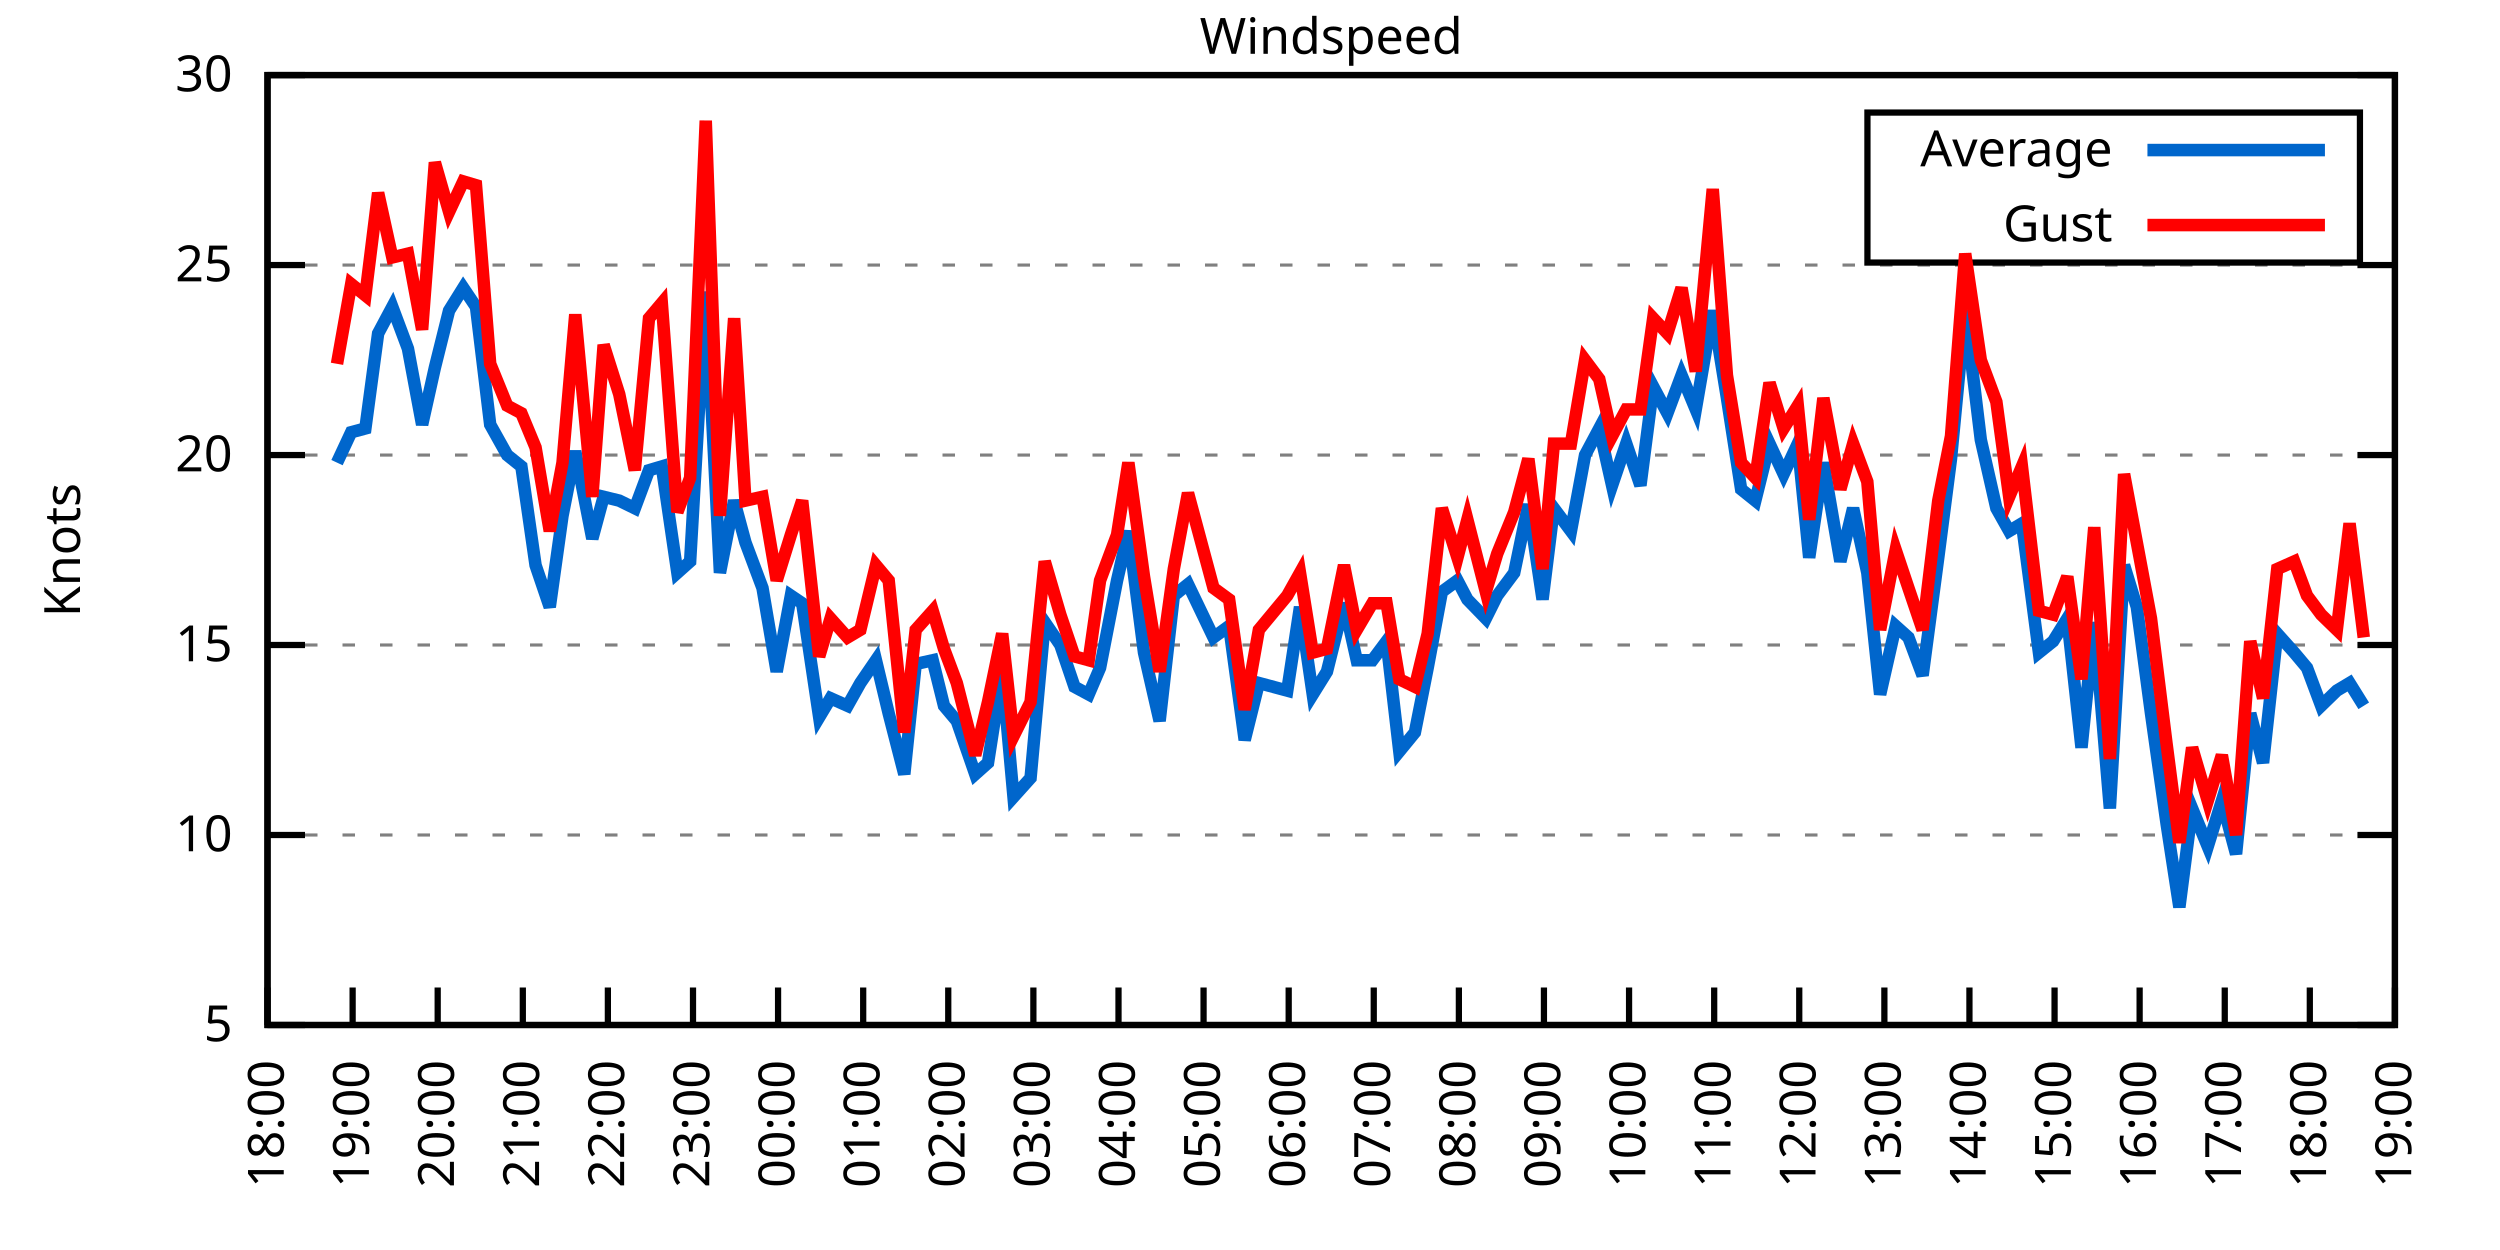
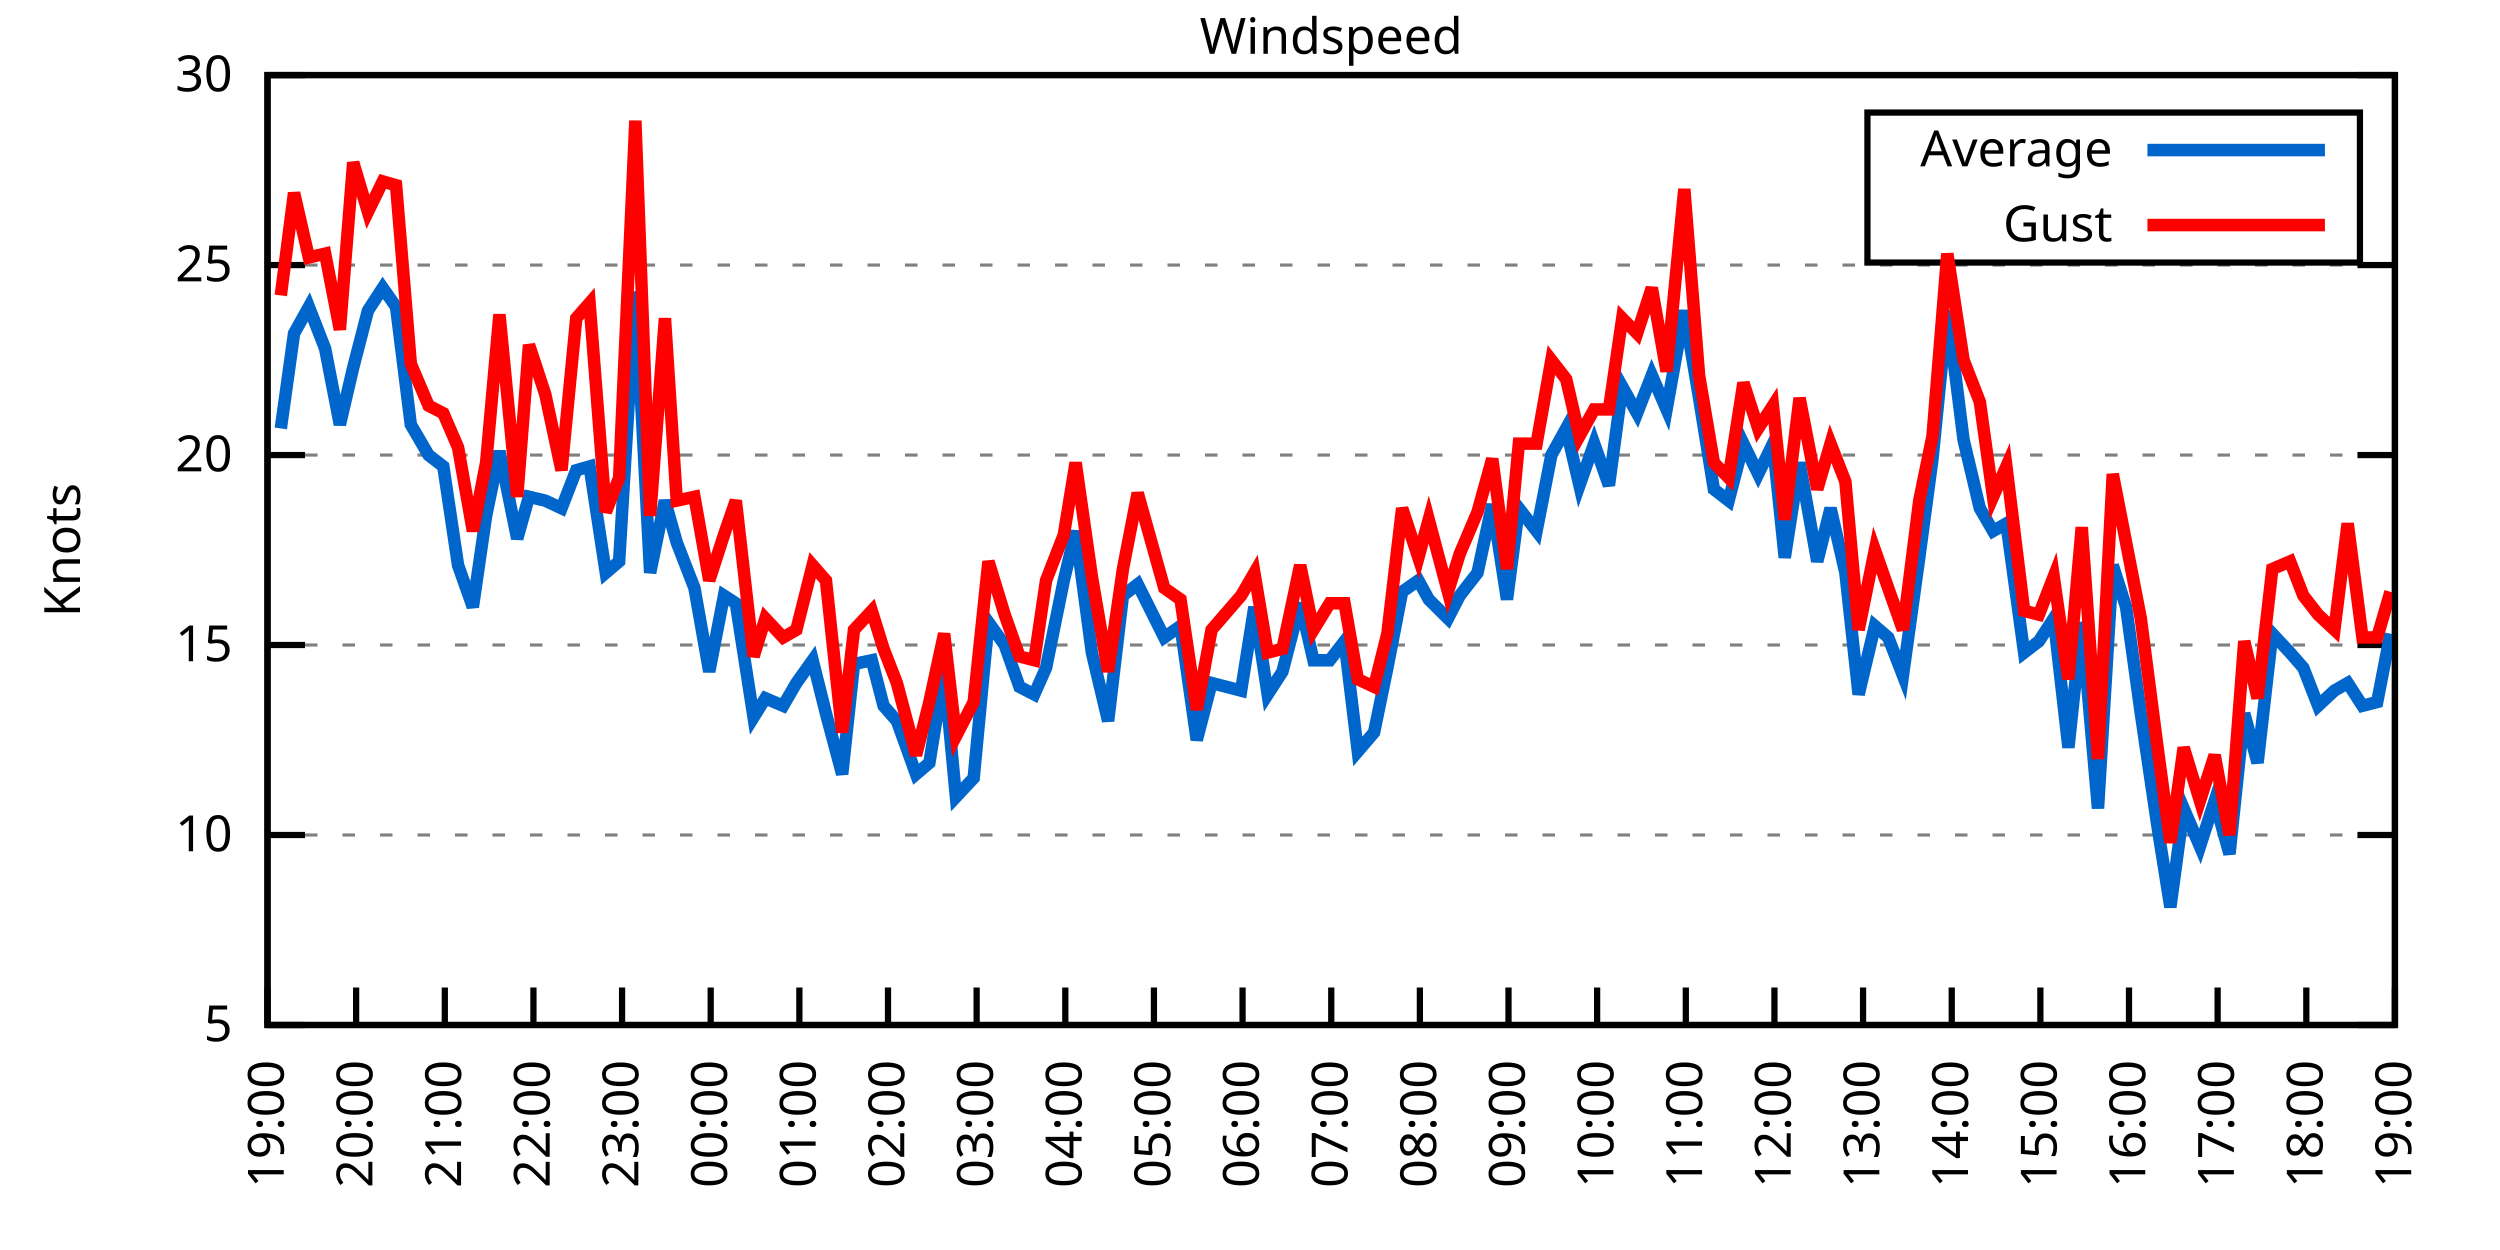
<svg xmlns="http://www.w3.org/2000/svg" xmlns:xlink="http://www.w3.org/1999/xlink" width="400" height="200" viewBox="0 0 400 200">
  <g id="gnuplot_canvas">
    <rect x="0" y="0" width="400" height="200" fill="none" />
    <defs>
      <circle id="gpDot" r="0.5" stroke-width="0.5" stroke="currentColor" />
      <path id="gpPt0" stroke-width="0.333" stroke="currentColor" d="M-1,0 h2 M0,-1 v2" />
      <path id="gpPt1" stroke-width="0.333" stroke="currentColor" d="M-1,-1 L1,1 M1,-1 L-1,1" />
      <path id="gpPt2" stroke-width="0.333" stroke="currentColor" d="M-1,0 L1,0 M0,-1 L0,1 M-1,-1 L1,1 M-1,1 L1,-1" />
      <rect id="gpPt3" stroke-width="0.333" stroke="currentColor" x="-1" y="-1" width="2" height="2" />
      <rect id="gpPt4" stroke-width="0.333" stroke="currentColor" fill="currentColor" x="-1" y="-1" width="2" height="2" />
      <circle id="gpPt5" stroke-width="0.333" stroke="currentColor" cx="0" cy="0" r="1" />
      <use xlink:href="#gpPt5" id="gpPt6" fill="currentColor" stroke="none" />
      <path id="gpPt7" stroke-width="0.333" stroke="currentColor" d="M0,-1.33 L-1.33,0.67 L1.33,0.67 z" />
      <use xlink:href="#gpPt7" id="gpPt8" fill="currentColor" stroke="none" />
      <use xlink:href="#gpPt7" id="gpPt9" stroke="currentColor" transform="rotate(180)" />
      <use xlink:href="#gpPt9" id="gpPt10" fill="currentColor" stroke="none" />
      <use xlink:href="#gpPt3" id="gpPt11" stroke="currentColor" transform="rotate(45)" />
      <use xlink:href="#gpPt11" id="gpPt12" fill="currentColor" stroke="none" />
      <path id="gpPt13" stroke-width="0.333" stroke="currentColor" d="M0,1.330 L1.265,0.411 L0.782,-1.067 L-0.782,-1.076 L-1.265,0.411 z" />
      <use xlink:href="#gpPt13" id="gpPt14" fill="currentColor" stroke="none" />
      <filter id="textbox" filterUnits="objectBoundingBox" x="0" y="0" height="1" width="1">
        <feFlood flood-color="white" flood-opacity="1" result="bgnd" />
        <feComposite in="SourceGraphic" in2="bgnd" operator="atop" />
      </filter>
      <filter id="greybox" filterUnits="objectBoundingBox" x="0" y="0" height="1" width="1">
        <feFlood flood-color="lightgrey" flood-opacity="1" result="grey" />
        <feComposite in="SourceGraphic" in2="grey" operator="atop" />
      </filter>
    </defs>
    <g fill="none" color="white" stroke="currentColor" stroke-width="1.00" stroke-linecap="butt" stroke-linejoin="miter">
</g>
    <g fill="none" color="black" stroke="currentColor" stroke-width="1.00" stroke-linecap="butt" stroke-linejoin="miter">
      <g stroke="none" shape-rendering="crispEdges">
        <polygon fill="rgb(255, 255, 255)" points="42.80,164.00 383.18,164.00 383.18,12.02 42.80,12.02 " />
      </g>
    </g>
    <g fill="none" color="black" stroke="currentColor" stroke-width="1.00" stroke-linecap="butt" stroke-linejoin="miter">
</g>
    <g fill="none" color="black" stroke="black" stroke-width="0.50" stroke-linecap="butt" stroke-linejoin="miter">
</g>
    <g fill="none" color="gray" stroke="currentColor" stroke-width="0.50" stroke-linecap="butt" stroke-linejoin="miter">
      <path stroke="gray" stroke-dasharray="2,4" class="gridline" d="M42.80,164.00 L383.19,164.00  " />
    </g>
    <g fill="none" color="gray" stroke="gray" stroke-width="1.00" stroke-linecap="butt" stroke-linejoin="miter">
</g>
    <g fill="none" color="black" stroke="currentColor" stroke-width="1.00" stroke-linecap="butt" stroke-linejoin="miter">
      <path stroke="black" d="M42.80,164.00 L48.80,164.00 M383.19,164.00 L377.19,164.00  " />
      <g transform="translate(37.20,166.60)" stroke="none" fill="black" font-family="Sans" font-size="8.00" text-anchor="end">
        <text>
          <tspan font-family="Sans"> 5</tspan>
        </text>
      </g>
    </g>
    <g fill="none" color="black" stroke="currentColor" stroke-width="1.00" stroke-linecap="butt" stroke-linejoin="miter">
</g>
    <g fill="none" color="black" stroke="black" stroke-width="0.50" stroke-linecap="butt" stroke-linejoin="miter">
</g>
    <g fill="none" color="gray" stroke="currentColor" stroke-width="0.50" stroke-linecap="butt" stroke-linejoin="miter">
      <path stroke="gray" stroke-dasharray="2,4" class="gridline" d="M42.80,133.60 L383.19,133.60  " />
    </g>
    <g fill="none" color="gray" stroke="gray" stroke-width="1.00" stroke-linecap="butt" stroke-linejoin="miter">
</g>
    <g fill="none" color="black" stroke="currentColor" stroke-width="1.00" stroke-linecap="butt" stroke-linejoin="miter">
      <path stroke="black" d="M42.80,133.60 L48.80,133.60 M383.19,133.60 L377.19,133.60  " />
      <g transform="translate(37.20,136.20)" stroke="none" fill="black" font-family="Sans" font-size="8.00" text-anchor="end">
        <text>
          <tspan font-family="Sans"> 10</tspan>
        </text>
      </g>
    </g>
    <g fill="none" color="black" stroke="currentColor" stroke-width="1.00" stroke-linecap="butt" stroke-linejoin="miter">
</g>
    <g fill="none" color="black" stroke="black" stroke-width="0.50" stroke-linecap="butt" stroke-linejoin="miter">
</g>
    <g fill="none" color="gray" stroke="currentColor" stroke-width="0.50" stroke-linecap="butt" stroke-linejoin="miter">
      <path stroke="gray" stroke-dasharray="2,4" class="gridline" d="M42.80,103.20 L383.19,103.20  " />
    </g>
    <g fill="none" color="gray" stroke="gray" stroke-width="1.00" stroke-linecap="butt" stroke-linejoin="miter">
</g>
    <g fill="none" color="black" stroke="currentColor" stroke-width="1.00" stroke-linecap="butt" stroke-linejoin="miter">
      <path stroke="black" d="M42.80,103.20 L48.80,103.20 M383.19,103.20 L377.19,103.20  " />
      <g transform="translate(37.20,105.80)" stroke="none" fill="black" font-family="Sans" font-size="8.00" text-anchor="end">
        <text>
          <tspan font-family="Sans"> 15</tspan>
        </text>
      </g>
    </g>
    <g fill="none" color="black" stroke="currentColor" stroke-width="1.00" stroke-linecap="butt" stroke-linejoin="miter">
</g>
    <g fill="none" color="black" stroke="black" stroke-width="0.50" stroke-linecap="butt" stroke-linejoin="miter">
</g>
    <g fill="none" color="gray" stroke="currentColor" stroke-width="0.50" stroke-linecap="butt" stroke-linejoin="miter">
      <path stroke="gray" stroke-dasharray="2,4" class="gridline" d="M42.80,72.81 L383.19,72.81  " />
    </g>
    <g fill="none" color="gray" stroke="gray" stroke-width="1.00" stroke-linecap="butt" stroke-linejoin="miter">
</g>
    <g fill="none" color="black" stroke="currentColor" stroke-width="1.00" stroke-linecap="butt" stroke-linejoin="miter">
      <path stroke="black" d="M42.80,72.81 L48.80,72.81 M383.19,72.81 L377.19,72.81  " />
      <g transform="translate(37.20,75.41)" stroke="none" fill="black" font-family="Sans" font-size="8.00" text-anchor="end">
        <text>
          <tspan font-family="Sans"> 20</tspan>
        </text>
      </g>
    </g>
    <g fill="none" color="black" stroke="currentColor" stroke-width="1.00" stroke-linecap="butt" stroke-linejoin="miter">
</g>
    <g fill="none" color="black" stroke="black" stroke-width="0.50" stroke-linecap="butt" stroke-linejoin="miter">
</g>
    <g fill="none" color="gray" stroke="currentColor" stroke-width="0.50" stroke-linecap="butt" stroke-linejoin="miter">
      <path stroke="gray" stroke-dasharray="2,4" class="gridline" d="M42.80,42.41 L383.19,42.41  " />
    </g>
    <g fill="none" color="gray" stroke="gray" stroke-width="1.00" stroke-linecap="butt" stroke-linejoin="miter">
</g>
    <g fill="none" color="black" stroke="currentColor" stroke-width="1.00" stroke-linecap="butt" stroke-linejoin="miter">
      <path stroke="black" d="M42.80,42.41 L48.80,42.41 M383.19,42.41 L377.19,42.41  " />
      <g transform="translate(37.20,45.01)" stroke="none" fill="black" font-family="Sans" font-size="8.00" text-anchor="end">
        <text>
          <tspan font-family="Sans"> 25</tspan>
        </text>
      </g>
    </g>
    <g fill="none" color="black" stroke="currentColor" stroke-width="1.00" stroke-linecap="butt" stroke-linejoin="miter">
</g>
    <g fill="none" color="black" stroke="black" stroke-width="0.50" stroke-linecap="butt" stroke-linejoin="miter">
</g>
    <g fill="none" color="gray" stroke="currentColor" stroke-width="0.50" stroke-linecap="butt" stroke-linejoin="miter">
      <path stroke="gray" stroke-dasharray="2,4" class="gridline" d="M42.80,12.01 L383.19,12.01  " />
    </g>
    <g fill="none" color="gray" stroke="gray" stroke-width="1.00" stroke-linecap="butt" stroke-linejoin="miter">
</g>
    <g fill="none" color="black" stroke="currentColor" stroke-width="1.00" stroke-linecap="butt" stroke-linejoin="miter">
      <path stroke="black" d="M42.80,12.01 L48.80,12.01 M383.19,12.01 L377.19,12.01  " />
      <g transform="translate(37.20,14.61)" stroke="none" fill="black" font-family="Sans" font-size="8.00" text-anchor="end">
        <text>
          <tspan font-family="Sans"> 30</tspan>
        </text>
      </g>
    </g>
    <g fill="none" color="black" stroke="currentColor" stroke-width="1.00" stroke-linecap="butt" stroke-linejoin="miter">
      <path stroke="black" d="M42.80,164.00 L42.80,158.00  " />
      <g transform="translate(45.40,169.60) rotate(270.00)" stroke="none" fill="black" font-family="Sans" font-size="8.00" text-anchor="end">
        <text>
-           <tspan font-family="Sans">18:00</tspan>
-         </text>
-       </g>
-     </g>
-     <g fill="none" color="black" stroke="currentColor" stroke-width="1.00" stroke-linecap="butt" stroke-linejoin="miter">
-       <path stroke="black" d="M56.42,164.00 L56.42,158.00  " />
-       <g transform="translate(59.02,169.60) rotate(270.00)" stroke="none" fill="black" font-family="Sans" font-size="8.00" text-anchor="end">
-         <text>
          <tspan font-family="Sans">19:00</tspan>
        </text>
      </g>
    </g>
    <g fill="none" color="black" stroke="currentColor" stroke-width="1.00" stroke-linecap="butt" stroke-linejoin="miter">
-       <path stroke="black" d="M70.03,164.00 L70.03,158.00  " />
-       <g transform="translate(72.63,169.60) rotate(270.00)" stroke="none" fill="black" font-family="Sans" font-size="8.00" text-anchor="end">
+       <path stroke="black" d="M56.98,164.00 L56.98,158.00  " />
+       <g transform="translate(59.58,169.60) rotate(270.00)" stroke="none" fill="black" font-family="Sans" font-size="8.00" text-anchor="end">
        <text>
          <tspan font-family="Sans">20:00</tspan>
        </text>
      </g>
    </g>
    <g fill="none" color="black" stroke="currentColor" stroke-width="1.00" stroke-linecap="butt" stroke-linejoin="miter">
-       <path stroke="black" d="M83.65,164.00 L83.65,158.00  " />
-       <g transform="translate(86.25,169.60) rotate(270.00)" stroke="none" fill="black" font-family="Sans" font-size="8.00" text-anchor="end">
+       <path stroke="black" d="M71.17,164.00 L71.17,158.00  " />
+       <g transform="translate(73.77,169.60) rotate(270.00)" stroke="none" fill="black" font-family="Sans" font-size="8.00" text-anchor="end">
        <text>
          <tspan font-family="Sans">21:00</tspan>
        </text>
      </g>
    </g>
    <g fill="none" color="black" stroke="currentColor" stroke-width="1.00" stroke-linecap="butt" stroke-linejoin="miter">
-       <path stroke="black" d="M97.26,164.00 L97.26,158.00  " />
-       <g transform="translate(99.86,169.60) rotate(270.00)" stroke="none" fill="black" font-family="Sans" font-size="8.00" text-anchor="end">
+       <path stroke="black" d="M85.35,164.00 L85.35,158.00  " />
+       <g transform="translate(87.95,169.60) rotate(270.00)" stroke="none" fill="black" font-family="Sans" font-size="8.00" text-anchor="end">
        <text>
          <tspan font-family="Sans">22:00</tspan>
        </text>
      </g>
    </g>
    <g fill="none" color="black" stroke="currentColor" stroke-width="1.00" stroke-linecap="butt" stroke-linejoin="miter">
-       <path stroke="black" d="M110.88,164.00 L110.88,158.00  " />
-       <g transform="translate(113.48,169.60) rotate(270.00)" stroke="none" fill="black" font-family="Sans" font-size="8.00" text-anchor="end">
+       <path stroke="black" d="M99.53,164.00 L99.53,158.00  " />
+       <g transform="translate(102.13,169.60) rotate(270.00)" stroke="none" fill="black" font-family="Sans" font-size="8.00" text-anchor="end">
        <text>
          <tspan font-family="Sans">23:00</tspan>
        </text>
      </g>
    </g>
    <g fill="none" color="black" stroke="currentColor" stroke-width="1.00" stroke-linecap="butt" stroke-linejoin="miter">
-       <path stroke="black" d="M124.49,164.00 L124.49,158.00  " />
-       <g transform="translate(127.09,169.60) rotate(270.00)" stroke="none" fill="black" font-family="Sans" font-size="8.00" text-anchor="end">
+       <path stroke="black" d="M113.71,164.00 L113.71,158.00  " />
+       <g transform="translate(116.31,169.60) rotate(270.00)" stroke="none" fill="black" font-family="Sans" font-size="8.00" text-anchor="end">
        <text>
          <tspan font-family="Sans">00:00</tspan>
        </text>
      </g>
    </g>
    <g fill="none" color="black" stroke="currentColor" stroke-width="1.00" stroke-linecap="butt" stroke-linejoin="miter">
-       <path stroke="black" d="M138.11,164.00 L138.11,158.00  " />
-       <g transform="translate(140.71,169.60) rotate(270.00)" stroke="none" fill="black" font-family="Sans" font-size="8.00" text-anchor="end">
+       <path stroke="black" d="M127.90,164.00 L127.90,158.00  " />
+       <g transform="translate(130.50,169.60) rotate(270.00)" stroke="none" fill="black" font-family="Sans" font-size="8.00" text-anchor="end">
        <text>
          <tspan font-family="Sans">01:00</tspan>
        </text>
      </g>
    </g>
    <g fill="none" color="black" stroke="currentColor" stroke-width="1.00" stroke-linecap="butt" stroke-linejoin="miter">
-       <path stroke="black" d="M151.72,164.00 L151.72,158.00  " />
-       <g transform="translate(154.32,169.60) rotate(270.00)" stroke="none" fill="black" font-family="Sans" font-size="8.00" text-anchor="end">
+       <path stroke="black" d="M142.08,164.00 L142.08,158.00  " />
+       <g transform="translate(144.68,169.60) rotate(270.00)" stroke="none" fill="black" font-family="Sans" font-size="8.00" text-anchor="end">
        <text>
          <tspan font-family="Sans">02:00</tspan>
        </text>
      </g>
    </g>
    <g fill="none" color="black" stroke="currentColor" stroke-width="1.00" stroke-linecap="butt" stroke-linejoin="miter">
-       <path stroke="black" d="M165.34,164.00 L165.34,158.00  " />
-       <g transform="translate(167.94,169.60) rotate(270.00)" stroke="none" fill="black" font-family="Sans" font-size="8.00" text-anchor="end">
+       <path stroke="black" d="M156.26,164.00 L156.26,158.00  " />
+       <g transform="translate(158.86,169.60) rotate(270.00)" stroke="none" fill="black" font-family="Sans" font-size="8.00" text-anchor="end">
        <text>
          <tspan font-family="Sans">03:00</tspan>
        </text>
      </g>
    </g>
    <g fill="none" color="black" stroke="currentColor" stroke-width="1.00" stroke-linecap="butt" stroke-linejoin="miter">
-       <path stroke="black" d="M178.96,164.00 L178.96,158.00  " />
-       <g transform="translate(181.56,169.60) rotate(270.00)" stroke="none" fill="black" font-family="Sans" font-size="8.00" text-anchor="end">
+       <path stroke="black" d="M170.45,164.00 L170.45,158.00  " />
+       <g transform="translate(173.05,169.60) rotate(270.00)" stroke="none" fill="black" font-family="Sans" font-size="8.00" text-anchor="end">
        <text>
          <tspan font-family="Sans">04:00</tspan>
        </text>
      </g>
    </g>
    <g fill="none" color="black" stroke="currentColor" stroke-width="1.00" stroke-linecap="butt" stroke-linejoin="miter">
-       <path stroke="black" d="M192.57,164.00 L192.57,158.00  " />
-       <g transform="translate(195.17,169.60) rotate(270.00)" stroke="none" fill="black" font-family="Sans" font-size="8.00" text-anchor="end">
+       <path stroke="black" d="M184.63,164.00 L184.63,158.00  " />
+       <g transform="translate(187.23,169.60) rotate(270.00)" stroke="none" fill="black" font-family="Sans" font-size="8.00" text-anchor="end">
        <text>
          <tspan font-family="Sans">05:00</tspan>
        </text>
      </g>
    </g>
    <g fill="none" color="black" stroke="currentColor" stroke-width="1.00" stroke-linecap="butt" stroke-linejoin="miter">
-       <path stroke="black" d="M206.19,164.00 L206.19,158.00  " />
-       <g transform="translate(208.79,169.60) rotate(270.00)" stroke="none" fill="black" font-family="Sans" font-size="8.00" text-anchor="end">
+       <path stroke="black" d="M198.81,164.00 L198.81,158.00  " />
+       <g transform="translate(201.41,169.60) rotate(270.00)" stroke="none" fill="black" font-family="Sans" font-size="8.00" text-anchor="end">
        <text>
          <tspan font-family="Sans">06:00</tspan>
        </text>
      </g>
    </g>
    <g fill="none" color="black" stroke="currentColor" stroke-width="1.00" stroke-linecap="butt" stroke-linejoin="miter">
-       <path stroke="black" d="M219.80,164.00 L219.80,158.00  " />
-       <g transform="translate(222.40,169.60) rotate(270.00)" stroke="none" fill="black" font-family="Sans" font-size="8.00" text-anchor="end">
+       <path stroke="black" d="M213.00,164.00 L213.00,158.00  " />
+       <g transform="translate(215.60,169.60) rotate(270.00)" stroke="none" fill="black" font-family="Sans" font-size="8.00" text-anchor="end">
        <text>
          <tspan font-family="Sans">07:00</tspan>
        </text>
      </g>
    </g>
    <g fill="none" color="black" stroke="currentColor" stroke-width="1.00" stroke-linecap="butt" stroke-linejoin="miter">
-       <path stroke="black" d="M233.42,164.00 L233.42,158.00  " />
-       <g transform="translate(236.02,169.60) rotate(270.00)" stroke="none" fill="black" font-family="Sans" font-size="8.00" text-anchor="end">
+       <path stroke="black" d="M227.18,164.00 L227.18,158.00  " />
+       <g transform="translate(229.78,169.60) rotate(270.00)" stroke="none" fill="black" font-family="Sans" font-size="8.00" text-anchor="end">
        <text>
          <tspan font-family="Sans">08:00</tspan>
        </text>
      </g>
    </g>
    <g fill="none" color="black" stroke="currentColor" stroke-width="1.00" stroke-linecap="butt" stroke-linejoin="miter">
-       <path stroke="black" d="M247.03,164.00 L247.03,158.00  " />
-       <g transform="translate(249.63,169.60) rotate(270.00)" stroke="none" fill="black" font-family="Sans" font-size="8.00" text-anchor="end">
+       <path stroke="black" d="M241.36,164.00 L241.36,158.00  " />
+       <g transform="translate(243.96,169.60) rotate(270.00)" stroke="none" fill="black" font-family="Sans" font-size="8.00" text-anchor="end">
        <text>
          <tspan font-family="Sans">09:00</tspan>
        </text>
      </g>
    </g>
    <g fill="none" color="black" stroke="currentColor" stroke-width="1.00" stroke-linecap="butt" stroke-linejoin="miter">
-       <path stroke="black" d="M260.65,164.00 L260.65,158.00  " />
-       <g transform="translate(263.25,169.60) rotate(270.00)" stroke="none" fill="black" font-family="Sans" font-size="8.00" text-anchor="end">
+       <path stroke="black" d="M255.54,164.00 L255.54,158.00  " />
+       <g transform="translate(258.14,169.60) rotate(270.00)" stroke="none" fill="black" font-family="Sans" font-size="8.00" text-anchor="end">
        <text>
          <tspan font-family="Sans">10:00</tspan>
        </text>
      </g>
    </g>
    <g fill="none" color="black" stroke="currentColor" stroke-width="1.00" stroke-linecap="butt" stroke-linejoin="miter">
-       <path stroke="black" d="M274.27,164.00 L274.27,158.00  " />
-       <g transform="translate(276.87,169.60) rotate(270.00)" stroke="none" fill="black" font-family="Sans" font-size="8.00" text-anchor="end">
+       <path stroke="black" d="M269.73,164.00 L269.73,158.00  " />
+       <g transform="translate(272.33,169.60) rotate(270.00)" stroke="none" fill="black" font-family="Sans" font-size="8.00" text-anchor="end">
        <text>
          <tspan font-family="Sans">11:00</tspan>
        </text>
      </g>
    </g>
    <g fill="none" color="black" stroke="currentColor" stroke-width="1.00" stroke-linecap="butt" stroke-linejoin="miter">
-       <path stroke="black" d="M287.88,164.00 L287.88,158.00  " />
-       <g transform="translate(290.48,169.60) rotate(270.00)" stroke="none" fill="black" font-family="Sans" font-size="8.00" text-anchor="end">
+       <path stroke="black" d="M283.91,164.00 L283.91,158.00  " />
+       <g transform="translate(286.51,169.60) rotate(270.00)" stroke="none" fill="black" font-family="Sans" font-size="8.00" text-anchor="end">
        <text>
          <tspan font-family="Sans">12:00</tspan>
        </text>
      </g>
    </g>
    <g fill="none" color="black" stroke="currentColor" stroke-width="1.00" stroke-linecap="butt" stroke-linejoin="miter">
-       <path stroke="black" d="M301.50,164.00 L301.50,158.00  " />
-       <g transform="translate(304.10,169.60) rotate(270.00)" stroke="none" fill="black" font-family="Sans" font-size="8.00" text-anchor="end">
+       <path stroke="black" d="M298.09,164.00 L298.09,158.00  " />
+       <g transform="translate(300.69,169.60) rotate(270.00)" stroke="none" fill="black" font-family="Sans" font-size="8.00" text-anchor="end">
        <text>
          <tspan font-family="Sans">13:00</tspan>
        </text>
      </g>
    </g>
    <g fill="none" color="black" stroke="currentColor" stroke-width="1.00" stroke-linecap="butt" stroke-linejoin="miter">
-       <path stroke="black" d="M315.11,164.00 L315.11,158.00  " />
-       <g transform="translate(317.71,169.60) rotate(270.00)" stroke="none" fill="black" font-family="Sans" font-size="8.00" text-anchor="end">
+       <path stroke="black" d="M312.28,164.00 L312.28,158.00  " />
+       <g transform="translate(314.88,169.60) rotate(270.00)" stroke="none" fill="black" font-family="Sans" font-size="8.00" text-anchor="end">
        <text>
          <tspan font-family="Sans">14:00</tspan>
        </text>
      </g>
    </g>
    <g fill="none" color="black" stroke="currentColor" stroke-width="1.00" stroke-linecap="butt" stroke-linejoin="miter">
-       <path stroke="black" d="M328.73,164.00 L328.73,158.00  " />
-       <g transform="translate(331.33,169.60) rotate(270.00)" stroke="none" fill="black" font-family="Sans" font-size="8.00" text-anchor="end">
+       <path stroke="black" d="M326.46,164.00 L326.46,158.00  " />
+       <g transform="translate(329.06,169.60) rotate(270.00)" stroke="none" fill="black" font-family="Sans" font-size="8.00" text-anchor="end">
        <text>
          <tspan font-family="Sans">15:00</tspan>
        </text>
      </g>
    </g>
    <g fill="none" color="black" stroke="currentColor" stroke-width="1.00" stroke-linecap="butt" stroke-linejoin="miter">
-       <path stroke="black" d="M342.34,164.00 L342.34,158.00  " />
-       <g transform="translate(344.94,169.60) rotate(270.00)" stroke="none" fill="black" font-family="Sans" font-size="8.00" text-anchor="end">
+       <path stroke="black" d="M340.64,164.00 L340.64,158.00  " />
+       <g transform="translate(343.24,169.60) rotate(270.00)" stroke="none" fill="black" font-family="Sans" font-size="8.00" text-anchor="end">
        <text>
          <tspan font-family="Sans">16:00</tspan>
        </text>
      </g>
    </g>
    <g fill="none" color="black" stroke="currentColor" stroke-width="1.00" stroke-linecap="butt" stroke-linejoin="miter">
-       <path stroke="black" d="M355.96,164.00 L355.96,158.00  " />
-       <g transform="translate(358.56,169.60) rotate(270.00)" stroke="none" fill="black" font-family="Sans" font-size="8.00" text-anchor="end">
+       <path stroke="black" d="M354.82,164.00 L354.82,158.00  " />
+       <g transform="translate(357.42,169.60) rotate(270.00)" stroke="none" fill="black" font-family="Sans" font-size="8.00" text-anchor="end">
        <text>
          <tspan font-family="Sans">17:00</tspan>
        </text>
      </g>
    </g>
    <g fill="none" color="black" stroke="currentColor" stroke-width="1.00" stroke-linecap="butt" stroke-linejoin="miter">
-       <path stroke="black" d="M369.57,164.00 L369.57,158.00  " />
-       <g transform="translate(372.17,169.60) rotate(270.00)" stroke="none" fill="black" font-family="Sans" font-size="8.00" text-anchor="end">
+       <path stroke="black" d="M369.01,164.00 L369.01,158.00  " />
+       <g transform="translate(371.61,169.60) rotate(270.00)" stroke="none" fill="black" font-family="Sans" font-size="8.00" text-anchor="end">
        <text>
          <tspan font-family="Sans">18:00</tspan>
        </text>
      </g>
    </g>
    <g fill="none" color="black" stroke="currentColor" stroke-width="1.00" stroke-linecap="butt" stroke-linejoin="miter">
      <path stroke="black" d="M383.19,164.00 L383.19,158.00  " />
      <g transform="translate(385.79,169.60) rotate(270.00)" stroke="none" fill="black" font-family="Sans" font-size="8.00" text-anchor="end">
        <text>
          <tspan font-family="Sans">19:00</tspan>
        </text>
      </g>
    </g>
    <g fill="none" color="black" stroke="currentColor" stroke-width="1.00" stroke-linecap="butt" stroke-linejoin="miter">
</g>
    <g fill="none" color="black" stroke="currentColor" stroke-width="1.00" stroke-linecap="butt" stroke-linejoin="miter">
      <path stroke="black" d="M42.80,12.01 L42.80,164.00 L383.19,164.00 L383.19,12.01 L42.80,12.01 Z  " />
    </g>
    <g fill="none" color="black" stroke="currentColor" stroke-width="1.00" stroke-linecap="butt" stroke-linejoin="miter">
</g>
    <g fill="none" color="black" stroke="currentColor" stroke-width="1.00" stroke-linecap="butt" stroke-linejoin="miter">
      <path stroke="black" d="M298.79,42.01 L298.79,18.01 L377.59,18.01 L377.59,42.01 L298.79,42.01 Z  " />
    </g>
    <g id="Windspeed_plot_1">
      <g fill="none" color="white" stroke="black" stroke-width="2.00" stroke-linecap="butt" stroke-linejoin="miter">
</g>
      <g fill="none" color="black" stroke="currentColor" stroke-width="2.00" stroke-linecap="butt" stroke-linejoin="miter">
        <g transform="translate(337.99,26.61)" stroke="none" fill="black" font-family="Sans" font-size="8.00" text-anchor="end">
          <text>
            <tspan font-family="Sans">Average</tspan>
          </text>
        </g>
      </g>
      <g fill="none" color="black" stroke="currentColor" stroke-width="2.00" stroke-linecap="butt" stroke-linejoin="miter">
-         <path stroke="rgb(  0, 102, 204)" d="M343.59,24.01 L371.99,24.01 M53.92,74.02 L56.19,69.16 L58.46,68.55 L60.50,53.35 L62.77,49.10 L65.27,55.78   L67.54,67.94 L69.58,58.82 L71.85,49.70 L74.12,46.06 L76.16,49.10 L78.43,67.94 L81.15,72.81 L83.42,74.63   L85.69,90.44 L87.96,97.12 L90.00,82.53 L92.04,72.20 L94.77,86.18 L96.58,79.49 L99.08,80.10 L101.57,81.32   L103.84,75.24 L105.89,74.63 L108.38,91.65 L110.42,89.83 L112.92,46.66 L115.19,91.65 L117.46,80.10 L119.27,86.79   L122.00,94.08 L124.27,107.46 L126.54,95.30 L128.35,96.52 L131.07,114.76 L132.89,111.72 L135.61,112.93 L137.66,109.28   L140.15,105.64 L142.19,114.15 L144.69,123.87 L146.51,106.24 L149.23,105.64 L151.04,112.93 L153.09,115.36 L156.04,123.87   L158.08,122.05 L160.35,107.46 L162.16,127.52 L164.89,124.48 L167.16,99.56 L169.65,103.20 L171.92,109.89 L174.19,111.11   L176.01,106.85 L178.73,92.87 L180.54,84.97 L183.04,104.42 L185.54,115.36 L187.81,95.30 L190.08,93.48 L194.16,101.99   L196.66,100.16 L199.15,118.40 L201.42,109.28 L205.96,110.50 L208.00,97.12 L210.04,111.11 L212.31,107.46 L215.04,96.52   L217.08,105.64 L219.58,105.64 L221.85,102.60 L223.89,120.23 L226.38,117.19 L228.43,106.85 L230.70,94.69 L233.19,92.87   L234.78,95.91 L237.73,98.95 L239.55,95.30 L242.27,91.65 L244.54,80.71 L246.81,95.91 L248.62,81.32 L251.35,84.97   L253.61,72.81 L255.88,68.55 L257.93,77.67 L260.20,70.98 L262.47,77.67 L264.51,61.86 L266.78,66.12 L269.05,60.04   L271.32,65.51 L274.04,49.70 L276.31,63.69 L278.58,78.28 L280.85,80.10 L283.12,70.98 L285.38,75.85 L287.65,70.98   L289.47,89.22 L291.74,74.02 L294.46,89.83 L296.50,81.32 L298.77,91.65 L300.82,111.11 L303.31,100.16 L305.35,101.99   L307.62,108.07 L310.12,89.22 L312.16,73.41 L314.43,49.70 L316.93,70.37 L319.42,81.32 L321.47,84.97 L323.51,83.75   L326.23,104.42 L328.50,102.60 L330.77,98.95 L333.04,119.62 L335.08,99.56 L337.58,129.35 L339.85,90.44 L341.89,97.12   L344.16,114.15 L346.65,131.78 L348.70,145.15 L350.74,129.35 L353.24,135.43 L355.50,128.13 L357.77,136.64 L360.04,114.15   L362.09,122.05 L364.36,101.38 L367.08,104.42 L369.12,106.85 L371.39,112.93 L373.89,110.50 L375.93,109.28 L378.20,112.93    " />
+         <path stroke="rgb(  0, 102, 204)" d="M343.59,24.01 L371.99,24.01 M44.93,68.55 L47.05,53.35 L49.42,49.10 L52.02,55.78 L54.38,67.94 L56.51,58.82   L58.87,49.70 L61.24,46.06 L63.37,49.10 L65.73,67.94 L68.57,72.81 L70.93,74.63 L73.29,90.44 L75.66,97.12   L77.78,82.53 L79.91,72.20 L82.75,86.18 L84.64,79.49 L87.24,80.10 L89.84,81.32 L92.20,75.24 L94.33,74.63   L96.93,91.65 L99.06,89.83 L101.66,46.66 L104.02,91.65 L106.39,80.10 L108.28,86.79 L111.11,94.08 L113.48,107.46   L115.84,95.30 L117.73,96.52 L120.57,114.76 L122.46,111.72 L125.30,112.93 L127.42,109.28 L130.02,105.64 L132.15,114.15   L134.75,123.87 L136.64,106.24 L139.48,105.64 L141.37,112.93 L143.50,115.36 L146.57,123.87 L148.70,122.05 L151.06,107.46   L152.95,127.52 L155.79,124.48 L158.15,99.56 L160.75,103.20 L163.12,109.89 L165.48,111.11 L167.37,106.85 L170.21,92.87   L172.10,84.97 L174.70,104.42 L177.30,115.36 L179.67,95.30 L182.03,93.48 L186.28,101.99 L188.88,100.16 L191.48,118.40   L193.85,109.28 L198.58,110.50 L200.70,97.12 L202.83,111.11 L205.19,107.46 L208.03,96.52 L210.16,105.64 L212.76,105.64   L215.12,102.60 L217.25,120.23 L219.85,117.19 L221.98,106.85 L224.34,94.69 L226.94,92.87 L228.60,95.91 L231.67,98.95   L233.56,95.30 L236.40,91.65 L238.76,80.71 L241.12,95.91 L243.02,81.32 L245.85,84.97 L248.22,72.81 L250.58,68.55   L252.71,77.67 L255.07,70.98 L257.43,77.67 L259.56,61.86 L261.93,66.12 L264.29,60.04 L266.65,65.51 L269.49,49.70   L271.85,63.69 L274.22,78.28 L276.58,80.10 L278.95,70.98 L281.31,75.85 L283.67,70.98 L285.56,89.22 L287.93,74.02   L290.76,89.83 L292.89,81.32 L295.26,91.65 L297.38,111.11 L299.98,100.16 L302.11,101.99 L304.47,108.07 L307.08,89.22   L309.20,73.41 L311.57,49.70 L314.17,70.37 L316.77,81.32 L318.89,84.97 L321.02,83.75 L323.86,104.42 L326.22,102.60   L328.59,98.95 L330.95,119.62 L333.08,99.56 L335.68,129.35 L338.04,90.44 L340.17,97.12 L342.53,114.15 L345.13,131.78   L347.26,145.15 L349.39,129.35 L351.99,135.43 L354.35,128.13 L356.72,136.64 L359.08,114.15 L361.21,122.05 L363.57,101.38   L366.41,104.42 L368.53,106.85 L370.90,112.93 L373.50,110.50 L375.63,109.28 L377.99,112.93 L380.35,112.32 L382.48,101.38    " />
      </g>
    </g>
    <g id="Windspeed_plot_2">
      <g fill="none" color="black" stroke="currentColor" stroke-width="2.00" stroke-linecap="butt" stroke-linejoin="miter">
        <g transform="translate(337.99,38.61)" stroke="none" fill="black" font-family="Sans" font-size="8.00" text-anchor="end">
          <text>
            <tspan font-family="Sans">Gust</tspan>
          </text>
        </g>
      </g>
      <g fill="none" color="black" stroke="currentColor" stroke-width="2.00" stroke-linecap="butt" stroke-linejoin="miter">
-         <path stroke="rgb(255,   0,   0)" d="M343.59,36.01 L371.99,36.01 M53.92,58.21 L56.19,45.45 L58.46,47.27 L60.50,30.86 L62.77,41.19 L65.27,40.58   L67.54,52.74 L69.58,25.99 L71.85,33.90 L74.12,29.03 L76.16,29.64 L78.43,58.21 L81.15,64.90 L83.42,66.12   L85.69,71.59 L87.96,84.97 L90.00,74.02 L92.04,50.31 L94.77,79.49 L96.58,55.18 L99.08,63.08 L101.57,75.24   L103.84,50.92 L105.89,48.49 L108.38,81.93 L110.42,76.45 L112.92,19.31 L115.19,82.53 L117.46,50.92 L119.27,80.10   L122.00,79.49 L124.27,92.87 L126.54,85.57 L128.35,80.10 L131.07,105.03 L132.89,98.95 L135.61,101.99 L137.66,100.77   L140.15,90.44 L142.19,92.87 L144.69,117.19 L146.51,100.77 L149.23,97.73 L151.04,103.81 L153.09,109.28 L156.04,120.83   L158.08,112.32 L160.35,101.38 L162.16,117.80 L164.89,112.32 L167.16,89.83 L169.65,98.34 L171.92,105.03 L174.19,105.64   L176.01,92.87 L178.73,85.57 L180.54,74.02 L183.04,92.26 L185.54,107.46 L187.81,91.04 L190.08,78.89 L194.16,94.08   L196.66,95.91 L199.15,113.54 L201.42,100.77 L205.96,95.30 L208.00,91.65 L210.04,104.42 L212.31,103.81 L215.04,90.44   L217.08,100.77 L219.58,96.52 L221.85,96.52 L223.89,108.68 L226.38,109.89 L228.43,101.38 L230.70,81.32 L233.19,89.22   L234.78,83.14 L237.73,94.69 L239.55,88.61 L242.27,81.93 L244.54,73.41 L246.81,91.04 L248.62,70.98 L251.35,70.98   L253.61,57.61 L255.88,60.65 L257.93,69.77 L260.20,65.51 L262.47,65.51 L264.51,50.92 L266.78,53.35 L269.05,46.06   L271.32,59.43 L274.04,30.25 L276.31,60.04 L278.58,74.02 L280.85,76.45 L283.12,61.25 L285.38,68.55 L287.65,64.90   L289.47,83.14 L291.74,63.69 L294.46,78.28 L296.50,70.98 L298.77,77.06 L300.82,100.77 L303.31,88.00 L305.35,94.08   L307.62,100.77 L310.12,80.10 L312.16,69.77 L314.43,40.58 L316.93,57.61 L319.42,64.29 L321.47,79.49 L323.51,74.63   L326.23,97.73 L328.50,98.34 L330.77,92.26 L333.04,108.68 L335.08,84.36 L337.58,121.44 L339.85,75.85 L341.89,86.79   L344.16,98.95 L346.65,119.01 L348.70,134.82 L350.74,119.62 L353.24,128.13 L355.50,120.83 L357.77,133.60 L360.04,102.60   L362.09,111.72 L364.36,91.04 L367.08,89.83 L369.12,95.30 L371.39,98.34 L373.89,100.77 L375.93,83.75 L378.20,101.99    " />
+         <path stroke="rgb(255,   0,   0)" d="M343.59,36.01 L371.99,36.01 M44.93,47.27 L47.05,30.86 L49.42,41.19 L52.02,40.58 L54.38,52.74 L56.51,25.99   L58.87,33.90 L61.24,29.03 L63.37,29.64 L65.73,58.21 L68.57,64.90 L70.93,66.12 L73.29,71.59 L75.66,84.97   L77.78,74.02 L79.91,50.31 L82.75,79.49 L84.64,55.18 L87.24,63.08 L89.84,75.24 L92.20,50.92 L94.33,48.49   L96.93,81.93 L99.06,76.45 L101.66,19.31 L104.02,82.53 L106.39,50.92 L108.28,80.10 L111.11,79.49 L113.48,92.87   L115.84,85.57 L117.73,80.10 L120.57,105.03 L122.46,98.95 L125.30,101.99 L127.42,100.77 L130.02,90.44 L132.15,92.87   L134.75,117.19 L136.64,100.77 L139.48,97.73 L141.37,103.81 L143.50,109.28 L146.57,120.83 L148.70,112.32 L151.06,101.38   L152.95,117.80 L155.79,112.32 L158.15,89.83 L160.75,98.34 L163.12,105.03 L165.48,105.64 L167.37,92.87 L170.21,85.57   L172.10,74.02 L174.70,92.26 L177.30,107.46 L179.67,91.04 L182.03,78.89 L186.28,94.08 L188.88,95.91 L191.48,113.54   L193.85,100.77 L198.58,95.30 L200.70,91.65 L202.83,104.42 L205.19,103.81 L208.03,90.44 L210.16,100.77 L212.76,96.52   L215.12,96.52 L217.25,108.68 L219.85,109.89 L221.98,101.38 L224.34,81.32 L226.94,89.22 L228.60,83.14 L231.67,94.69   L233.56,88.61 L236.40,81.93 L238.76,73.41 L241.12,91.04 L243.02,70.98 L245.85,70.98 L248.22,57.61 L250.58,60.65   L252.71,69.77 L255.07,65.51 L257.43,65.51 L259.56,50.92 L261.93,53.35 L264.29,46.06 L266.65,59.43 L269.49,30.25   L271.85,60.04 L274.22,74.02 L276.58,76.45 L278.95,61.25 L281.31,68.55 L283.67,64.90 L285.56,83.14 L287.93,63.69   L290.76,78.28 L292.89,70.98 L295.26,77.06 L297.38,100.77 L299.98,88.00 L302.11,94.08 L304.47,100.77 L307.08,80.10   L309.20,69.77 L311.57,40.58 L314.17,57.61 L316.77,64.29 L318.89,79.49 L321.02,74.63 L323.86,97.73 L326.22,98.34   L328.59,92.26 L330.95,108.68 L333.08,84.36 L335.68,121.44 L338.04,75.85 L340.17,86.79 L342.53,98.95 L345.13,119.01   L347.26,134.82 L349.39,119.62 L351.99,128.13 L354.35,120.83 L356.72,133.60 L359.08,102.60 L361.21,111.72 L363.57,91.04   L366.41,89.83 L368.53,95.30 L370.90,98.34 L373.50,100.77 L375.63,83.75 L377.99,101.99 L380.35,101.99 L382.48,94.69    " />
      </g>
    </g>
    <g fill="none" color="black" stroke="currentColor" stroke-width="2.00" stroke-linecap="butt" stroke-linejoin="miter">
</g>
    <g fill="none" color="black" stroke="black" stroke-width="1.00" stroke-linecap="butt" stroke-linejoin="miter">
</g>
    <g fill="none" color="black" stroke="currentColor" stroke-width="1.00" stroke-linecap="butt" stroke-linejoin="miter">
      <path stroke="black" d="M42.80,12.01 L42.80,164.00 L383.19,164.00 L383.19,12.01 L42.80,12.01 Z  " />
      <g transform="translate(12.80,88.01) rotate(270.00)" stroke="none" fill="black" font-family="Sans" font-size="8.00" text-anchor="middle">
        <text>
          <tspan font-family="Sans">Knots</tspan>
        </text>
      </g>
    </g>
    <g fill="none" color="black" stroke="currentColor" stroke-width="1.00" stroke-linecap="butt" stroke-linejoin="miter">
</g>
    <g fill="none" color="black" stroke="currentColor" stroke-width="1.00" stroke-linecap="butt" stroke-linejoin="miter">
      <g transform="translate(212.99,8.61)" stroke="none" fill="black" font-family="Sans" font-size="8.00" text-anchor="middle">
        <text>
          <tspan font-family="Sans">Windspeed</tspan>
        </text>
      </g>
    </g>
    <g fill="none" color="black" stroke="currentColor" stroke-width="1.00" stroke-linecap="butt" stroke-linejoin="miter">
</g>
  </g>
</svg>
